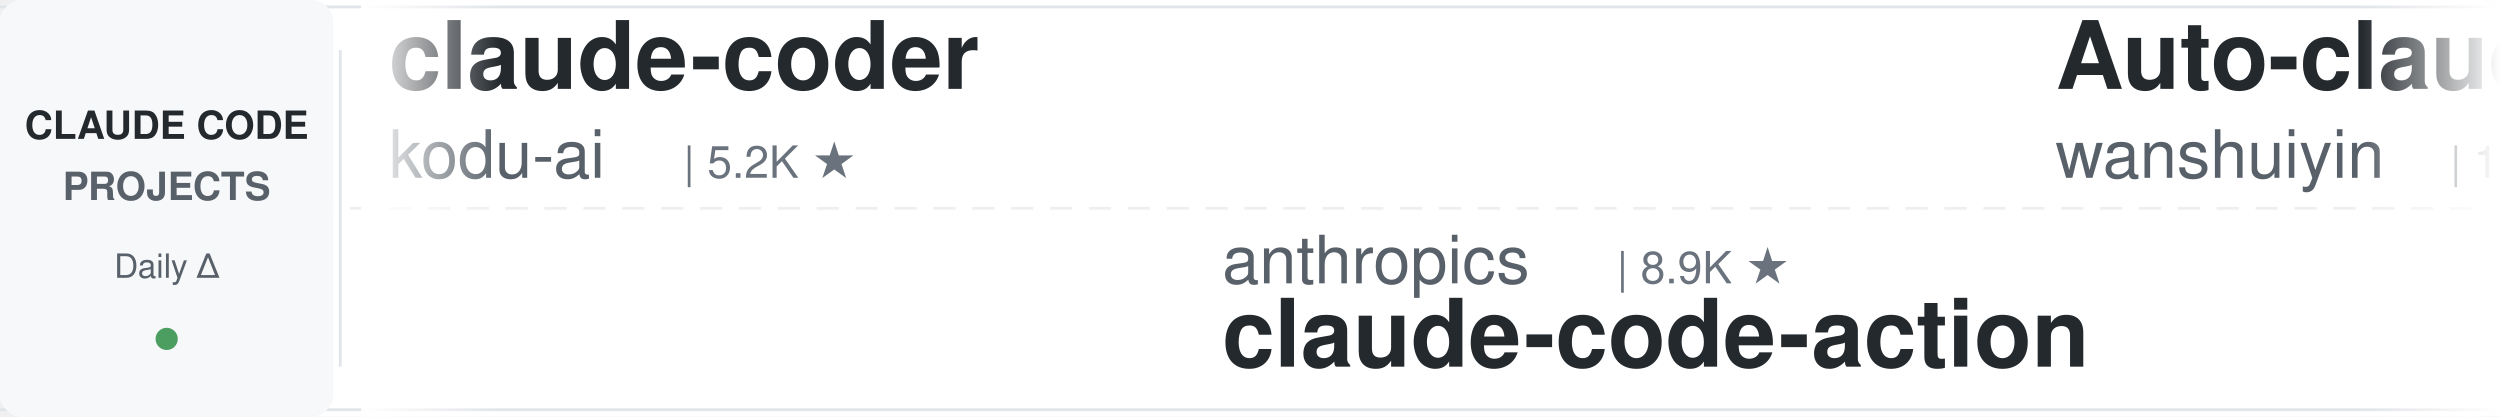
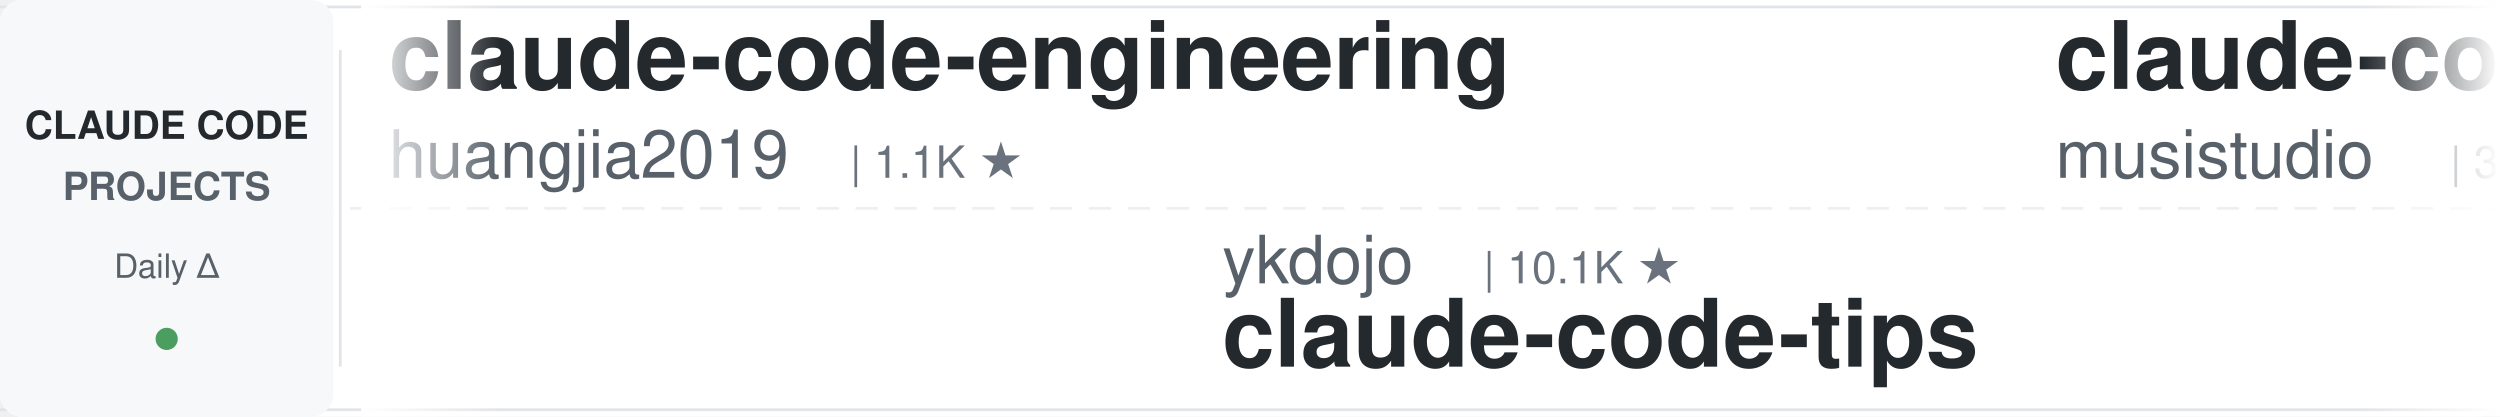
<svg xmlns="http://www.w3.org/2000/svg" width="900" height="150">
  <defs>
    <linearGradient id="leftFade" x1="0%" y1="0%" x2="100%" y2="0%">
      <stop offset="0%" style="stop-color:#ffffff;stop-opacity:1" />
      <stop offset="100%" style="stop-color:#ffffff;stop-opacity:0" />
    </linearGradient>
    <linearGradient id="rightFade" x1="0%" y1="0%" x2="100%" y2="0%">
      <stop offset="0%" style="stop-color:#ffffff;stop-opacity:0" />
      <stop offset="100%" style="stop-color:#ffffff;stop-opacity:1" />
    </linearGradient>
  </defs>
  <rect width="900" height="150" fill="#ffffff" rx="8" />
  <rect x="0" y="2" width="900" height="1" fill="#e1e4e8" />
  <rect x="0" y="147" width="900" height="1" fill="#e1e4e8" />
  <line x1="0" y1="75" x2="900" y2="75" stroke="#e1e4e8" stroke-width="1" stroke-dasharray="8 6" opacity="0.6" />
  <rect x="0" y="0" width="120" height="150" fill="#f6f8fa" rx="8" />
  <text x="60" y="50" font-family="-apple-system, BlinkMacSystemFont, 'Segoe UI', Helvetica, Arial, sans-serif" font-size="14" font-weight="600" fill="#24292e" text-anchor="middle">CLAUDE CODE</text>
  <text x="60" y="72" font-family="-apple-system, BlinkMacSystemFont, 'Segoe UI', Helvetica, Arial, sans-serif" font-size="14" font-weight="600" fill="#586069" text-anchor="middle">PROJECTS</text>
  <text x="60" y="100" font-family="-apple-system, BlinkMacSystemFont, 'Segoe UI', Helvetica, Arial, sans-serif" font-size="12" font-weight="500" fill="#586069" text-anchor="middle">Daily Δ</text>
  <circle cx="60" cy="122" r="4" fill="#22863a" opacity="0.8" />
  <rect x="122" y="18" width="1" height="114" fill="#e1e4e8" />
  <clipPath id="tickerClip">
    <rect x="130" y="0" width="770" height="150" />
  </clipPath>
  <g clip-path="url(#tickerClip)">
    <g id="tickerItems">
      <animateTransform attributeName="transform" attributeType="XML" type="translate" from="0 0" to="-3000 0" dur="54s" repeatCount="indefinite" />
      <g transform="translate(0, 0)">
-         <text x="140" y="32" font-family="-apple-system, BlinkMacSystemFont, 'Segoe UI', Helvetica, Arial, sans-serif" font-size="34" font-weight="600" fill="#24292e">claude-coder</text>
-         <text x="140" y="64" font-family="-apple-system, BlinkMacSystemFont, 'Segoe UI', Helvetica, Arial, sans-serif" font-size="24" font-weight="400" fill="#586069">kodu-ai</text>
-         <text x="246" y="64" font-family="-apple-system, BlinkMacSystemFont, 'Segoe UI', Helvetica, Arial, sans-serif" font-size="16" font-weight="500" fill="#6a737d">| 5.2K ★</text>
+         <text x="140" y="32" font-family="-apple-system, BlinkMacSystemFont, 'Segoe UI', Helvetica, Arial, sans-serif" font-size="34" font-weight="600" fill="#24292e">claude-code-engineering</text>
+         <text x="140" y="64" font-family="-apple-system, BlinkMacSystemFont, 'Segoe UI', Helvetica, Arial, sans-serif" font-size="24" font-weight="400" fill="#586069">huangjia2019</text>
+         <text x="306" y="64" font-family="-apple-system, BlinkMacSystemFont, 'Segoe UI', Helvetica, Arial, sans-serif" font-size="16" font-weight="500" fill="#6a737d">| 1.1K ★</text>
      </g>
      <g transform="translate(300, 0)">
-         <text x="140" y="102" font-family="-apple-system, BlinkMacSystemFont, 'Segoe UI', Helvetica, Arial, sans-serif" font-size="24" font-weight="400" fill="#586069">anthropics</text>
-         <text x="282" y="102" font-family="-apple-system, BlinkMacSystemFont, 'Segoe UI', Helvetica, Arial, sans-serif" font-size="16" font-weight="500" fill="#6a737d">| 8.9K ★</text>
-         <text x="140" y="132" font-family="-apple-system, BlinkMacSystemFont, 'Segoe UI', Helvetica, Arial, sans-serif" font-size="34" font-weight="600" fill="#24292e">claude-code-action</text>
+         <text x="140" y="102" font-family="-apple-system, BlinkMacSystemFont, 'Segoe UI', Helvetica, Arial, sans-serif" font-size="24" font-weight="400" fill="#586069">ykdojo</text>
+         <text x="234" y="102" font-family="-apple-system, BlinkMacSystemFont, 'Segoe UI', Helvetica, Arial, sans-serif" font-size="16" font-weight="500" fill="#6a737d">| 10.1K ★</text>
+         <text x="140" y="132" font-family="-apple-system, BlinkMacSystemFont, 'Segoe UI', Helvetica, Arial, sans-serif" font-size="34" font-weight="600" fill="#24292e">claude-code-tips</text>
      </g>
      <g transform="translate(600, 0)">
-         <text x="140" y="32" font-family="-apple-system, BlinkMacSystemFont, 'Segoe UI', Helvetica, Arial, sans-serif" font-size="34" font-weight="600" fill="#24292e">Auto-claude-code-researc...</text>
-         <text x="140" y="64" font-family="-apple-system, BlinkMacSystemFont, 'Segoe UI', Helvetica, Arial, sans-serif" font-size="24" font-weight="400" fill="#586069">wanshuiyin</text>
-         <text x="282" y="64" font-family="-apple-system, BlinkMacSystemFont, 'Segoe UI', Helvetica, Arial, sans-serif" font-size="16" font-weight="500" fill="#6a737d">| 16.0K ★</text>
+         <text x="140" y="32" font-family="-apple-system, BlinkMacSystemFont, 'Segoe UI', Helvetica, Arial, sans-serif" font-size="34" font-weight="600" fill="#24292e">claude-code-router</text>
+         <text x="140" y="64" font-family="-apple-system, BlinkMacSystemFont, 'Segoe UI', Helvetica, Arial, sans-serif" font-size="24" font-weight="400" fill="#586069">musistudio</text>
+         <text x="282" y="64" font-family="-apple-system, BlinkMacSystemFont, 'Segoe UI', Helvetica, Arial, sans-serif" font-size="16" font-weight="500" fill="#6a737d">| 37.2K ★</text>
      </g>
      <g transform="translate(900, 0)">
-         <text x="140" y="102" font-family="-apple-system, BlinkMacSystemFont, 'Segoe UI', Helvetica, Arial, sans-serif" font-size="24" font-weight="400" fill="#586069">anthropics</text>
-         <text x="282" y="102" font-family="-apple-system, BlinkMacSystemFont, 'Segoe UI', Helvetica, Arial, sans-serif" font-size="16" font-weight="500" fill="#6a737d">| 175.9K ★</text>
-         <text x="140" y="132" font-family="-apple-system, BlinkMacSystemFont, 'Segoe UI', Helvetica, Arial, sans-serif" font-size="34" font-weight="600" fill="#24292e">skills</text>
+         <text x="140" y="102" font-family="-apple-system, BlinkMacSystemFont, 'Segoe UI', Helvetica, Arial, sans-serif" font-size="24" font-weight="400" fill="#586069">nicedreamzapp</text>
+         <text x="318" y="102" font-family="-apple-system, BlinkMacSystemFont, 'Segoe UI', Helvetica, Arial, sans-serif" font-size="16" font-weight="500" fill="#6a737d">| 3.3K ★</text>
+         <text x="140" y="132" font-family="-apple-system, BlinkMacSystemFont, 'Segoe UI', Helvetica, Arial, sans-serif" font-size="34" font-weight="600" fill="#24292e">claude-code-local</text>
      </g>
      <g transform="translate(1200, 0)">
-         <text x="140" y="32" font-family="-apple-system, BlinkMacSystemFont, 'Segoe UI', Helvetica, Arial, sans-serif" font-size="34" font-weight="600" fill="#24292e">sc-claude-code-files</text>
-         <text x="140" y="64" font-family="-apple-system, BlinkMacSystemFont, 'Segoe UI', Helvetica, Arial, sans-serif" font-size="24" font-weight="400" fill="#586069">https-deeplearning-ai</text>
-         <text x="414" y="64" font-family="-apple-system, BlinkMacSystemFont, 'Segoe UI', Helvetica, Arial, sans-serif" font-size="16" font-weight="500" fill="#6a737d">| 547 ★</text>
+         <text x="140" y="32" font-family="-apple-system, BlinkMacSystemFont, 'Segoe UI', Helvetica, Arial, sans-serif" font-size="34" font-weight="600" fill="#24292e">claude-code-security-rev...</text>
+         <text x="140" y="64" font-family="-apple-system, BlinkMacSystemFont, 'Segoe UI', Helvetica, Arial, sans-serif" font-size="24" font-weight="400" fill="#586069">anthropics</text>
+         <text x="282" y="64" font-family="-apple-system, BlinkMacSystemFont, 'Segoe UI', Helvetica, Arial, sans-serif" font-size="16" font-weight="500" fill="#6a737d">| 6.2K ★</text>
      </g>
      <g transform="translate(1500, 0)">
-         <text x="140" y="102" font-family="-apple-system, BlinkMacSystemFont, 'Segoe UI', Helvetica, Arial, sans-serif" font-size="24" font-weight="400" fill="#586069">affaan-m</text>
-         <text x="258" y="102" font-family="-apple-system, BlinkMacSystemFont, 'Segoe UI', Helvetica, Arial, sans-serif" font-size="16" font-weight="500" fill="#6a737d">| 256.9K ★</text>
-         <text x="140" y="132" font-family="-apple-system, BlinkMacSystemFont, 'Segoe UI', Helvetica, Arial, sans-serif" font-size="34" font-weight="600" fill="#24292e">ECC</text>
+         <text x="140" y="102" font-family="-apple-system, BlinkMacSystemFont, 'Segoe UI', Helvetica, Arial, sans-serif" font-size="24" font-weight="400" fill="#586069">1rgs</text>
+         <text x="210" y="102" font-family="-apple-system, BlinkMacSystemFont, 'Segoe UI', Helvetica, Arial, sans-serif" font-size="16" font-weight="500" fill="#6a737d">| 3.7K ★</text>
+         <text x="140" y="132" font-family="-apple-system, BlinkMacSystemFont, 'Segoe UI', Helvetica, Arial, sans-serif" font-size="34" font-weight="600" fill="#24292e">claude-code-proxy</text>
      </g>
      <g transform="translate(1800, 0)">
-         <text x="140" y="32" font-family="-apple-system, BlinkMacSystemFont, 'Segoe UI', Helvetica, Arial, sans-serif" font-size="34" font-weight="600" fill="#24292e">claude-code-tudou</text>
-         <text x="140" y="64" font-family="-apple-system, BlinkMacSystemFont, 'Segoe UI', Helvetica, Arial, sans-serif" font-size="24" font-weight="400" fill="#586069">AICoderTudou</text>
-         <text x="306" y="64" font-family="-apple-system, BlinkMacSystemFont, 'Segoe UI', Helvetica, Arial, sans-serif" font-size="16" font-weight="500" fill="#6a737d">| 494 ★</text>
+         <text x="140" y="32" font-family="-apple-system, BlinkMacSystemFont, 'Segoe UI', Helvetica, Arial, sans-serif" font-size="34" font-weight="600" fill="#24292e">claude-code-guide</text>
+         <text x="140" y="64" font-family="-apple-system, BlinkMacSystemFont, 'Segoe UI', Helvetica, Arial, sans-serif" font-size="24" font-weight="400" fill="#586069">Cranot</text>
+         <text x="234" y="64" font-family="-apple-system, BlinkMacSystemFont, 'Segoe UI', Helvetica, Arial, sans-serif" font-size="16" font-weight="500" fill="#6a737d">| 2.9K ★</text>
      </g>
      <g transform="translate(2100, 0)">
-         <text x="140" y="102" font-family="-apple-system, BlinkMacSystemFont, 'Segoe UI', Helvetica, Arial, sans-serif" font-size="24" font-weight="400" fill="#586069">anthropics</text>
-         <text x="282" y="102" font-family="-apple-system, BlinkMacSystemFont, 'Segoe UI', Helvetica, Arial, sans-serif" font-size="16" font-weight="500" fill="#6a737d">| 978 ★</text>
-         <text x="140" y="132" font-family="-apple-system, BlinkMacSystemFont, 'Segoe UI', Helvetica, Arial, sans-serif" font-size="34" font-weight="600" fill="#24292e">claude-code-base-action</text>
+         <text x="140" y="102" font-family="-apple-system, BlinkMacSystemFont, 'Segoe UI', Helvetica, Arial, sans-serif" font-size="24" font-weight="400" fill="#586069">asgeirtj</text>
+         <text x="258" y="102" font-family="-apple-system, BlinkMacSystemFont, 'Segoe UI', Helvetica, Arial, sans-serif" font-size="16" font-weight="500" fill="#6a737d">| 65.3K ★</text>
+         <text x="140" y="132" font-family="-apple-system, BlinkMacSystemFont, 'Segoe UI', Helvetica, Arial, sans-serif" font-size="34" font-weight="600" fill="#24292e">system_prompts_leaks</text>
      </g>
      <g transform="translate(2400, 0)">
-         <text x="140" y="32" font-family="-apple-system, BlinkMacSystemFont, 'Segoe UI', Helvetica, Arial, sans-serif" font-size="34" font-weight="600" fill="#24292e">claude-code-local</text>
-         <text x="140" y="64" font-family="-apple-system, BlinkMacSystemFont, 'Segoe UI', Helvetica, Arial, sans-serif" font-size="24" font-weight="400" fill="#586069">nicedreamzapp</text>
-         <text x="318" y="64" font-family="-apple-system, BlinkMacSystemFont, 'Segoe UI', Helvetica, Arial, sans-serif" font-size="16" font-weight="500" fill="#6a737d">| 3.3K ★</text>
+         <text x="140" y="32" font-family="-apple-system, BlinkMacSystemFont, 'Segoe UI', Helvetica, Arial, sans-serif" font-size="34" font-weight="600" fill="#24292e">everything-claude-code-z...</text>
+         <text x="140" y="64" font-family="-apple-system, BlinkMacSystemFont, 'Segoe UI', Helvetica, Arial, sans-serif" font-size="24" font-weight="400" fill="#586069">xu-xiang</text>
+         <text x="258" y="64" font-family="-apple-system, BlinkMacSystemFont, 'Segoe UI', Helvetica, Arial, sans-serif" font-size="16" font-weight="500" fill="#6a737d">| 1.9K ★</text>
      </g>
      <g transform="translate(2700, 0)">
-         <text x="140" y="102" font-family="-apple-system, BlinkMacSystemFont, 'Segoe UI', Helvetica, Arial, sans-serif" font-size="24" font-weight="400" fill="#586069">hangsman</text>
-         <text x="258" y="102" font-family="-apple-system, BlinkMacSystemFont, 'Segoe UI', Helvetica, Arial, sans-serif" font-size="16" font-weight="500" fill="#6a737d">| 794 ★</text>
-         <text x="140" y="132" font-family="-apple-system, BlinkMacSystemFont, 'Segoe UI', Helvetica, Arial, sans-serif" font-size="34" font-weight="600" fill="#24292e">claude-code-source</text>
+         <text x="140" y="102" font-family="-apple-system, BlinkMacSystemFont, 'Segoe UI', Helvetica, Arial, sans-serif" font-size="24" font-weight="400" fill="#586069">fuergaosi233</text>
+         <text x="306" y="102" font-family="-apple-system, BlinkMacSystemFont, 'Segoe UI', Helvetica, Arial, sans-serif" font-size="16" font-weight="500" fill="#6a737d">| 2.8K ★</text>
+         <text x="140" y="132" font-family="-apple-system, BlinkMacSystemFont, 'Segoe UI', Helvetica, Arial, sans-serif" font-size="34" font-weight="600" fill="#24292e">claude-code-proxy</text>
      </g>
      <g transform="translate(3000, 0)">
-         <text x="140" y="32" font-family="-apple-system, BlinkMacSystemFont, 'Segoe UI', Helvetica, Arial, sans-serif" font-size="34" font-weight="600" fill="#24292e">claude-coder</text>
-         <text x="140" y="64" font-family="-apple-system, BlinkMacSystemFont, 'Segoe UI', Helvetica, Arial, sans-serif" font-size="24" font-weight="400" fill="#586069">kodu-ai</text>
-         <text x="246" y="64" font-family="-apple-system, BlinkMacSystemFont, 'Segoe UI', Helvetica, Arial, sans-serif" font-size="16" font-weight="500" fill="#6a737d">| 5.2K ★</text>
+         <text x="140" y="32" font-family="-apple-system, BlinkMacSystemFont, 'Segoe UI', Helvetica, Arial, sans-serif" font-size="34" font-weight="600" fill="#24292e">claude-code-engineering</text>
+         <text x="140" y="64" font-family="-apple-system, BlinkMacSystemFont, 'Segoe UI', Helvetica, Arial, sans-serif" font-size="24" font-weight="400" fill="#586069">huangjia2019</text>
+         <text x="306" y="64" font-family="-apple-system, BlinkMacSystemFont, 'Segoe UI', Helvetica, Arial, sans-serif" font-size="16" font-weight="500" fill="#6a737d">| 1.1K ★</text>
      </g>
      <g transform="translate(3300, 0)">
-         <text x="140" y="102" font-family="-apple-system, BlinkMacSystemFont, 'Segoe UI', Helvetica, Arial, sans-serif" font-size="24" font-weight="400" fill="#586069">anthropics</text>
-         <text x="282" y="102" font-family="-apple-system, BlinkMacSystemFont, 'Segoe UI', Helvetica, Arial, sans-serif" font-size="16" font-weight="500" fill="#6a737d">| 8.9K ★</text>
-         <text x="140" y="132" font-family="-apple-system, BlinkMacSystemFont, 'Segoe UI', Helvetica, Arial, sans-serif" font-size="34" font-weight="600" fill="#24292e">claude-code-action</text>
+         <text x="140" y="102" font-family="-apple-system, BlinkMacSystemFont, 'Segoe UI', Helvetica, Arial, sans-serif" font-size="24" font-weight="400" fill="#586069">ykdojo</text>
+         <text x="234" y="102" font-family="-apple-system, BlinkMacSystemFont, 'Segoe UI', Helvetica, Arial, sans-serif" font-size="16" font-weight="500" fill="#6a737d">| 10.1K ★</text>
+         <text x="140" y="132" font-family="-apple-system, BlinkMacSystemFont, 'Segoe UI', Helvetica, Arial, sans-serif" font-size="34" font-weight="600" fill="#24292e">claude-code-tips</text>
      </g>
      <g transform="translate(3600, 0)">
-         <text x="140" y="32" font-family="-apple-system, BlinkMacSystemFont, 'Segoe UI', Helvetica, Arial, sans-serif" font-size="34" font-weight="600" fill="#24292e">Auto-claude-code-researc...</text>
-         <text x="140" y="64" font-family="-apple-system, BlinkMacSystemFont, 'Segoe UI', Helvetica, Arial, sans-serif" font-size="24" font-weight="400" fill="#586069">wanshuiyin</text>
-         <text x="282" y="64" font-family="-apple-system, BlinkMacSystemFont, 'Segoe UI', Helvetica, Arial, sans-serif" font-size="16" font-weight="500" fill="#6a737d">| 16.0K ★</text>
+         <text x="140" y="32" font-family="-apple-system, BlinkMacSystemFont, 'Segoe UI', Helvetica, Arial, sans-serif" font-size="34" font-weight="600" fill="#24292e">claude-code-router</text>
+         <text x="140" y="64" font-family="-apple-system, BlinkMacSystemFont, 'Segoe UI', Helvetica, Arial, sans-serif" font-size="24" font-weight="400" fill="#586069">musistudio</text>
+         <text x="282" y="64" font-family="-apple-system, BlinkMacSystemFont, 'Segoe UI', Helvetica, Arial, sans-serif" font-size="16" font-weight="500" fill="#6a737d">| 37.2K ★</text>
      </g>
      <g transform="translate(3900, 0)">
-         <text x="140" y="102" font-family="-apple-system, BlinkMacSystemFont, 'Segoe UI', Helvetica, Arial, sans-serif" font-size="24" font-weight="400" fill="#586069">anthropics</text>
-         <text x="282" y="102" font-family="-apple-system, BlinkMacSystemFont, 'Segoe UI', Helvetica, Arial, sans-serif" font-size="16" font-weight="500" fill="#6a737d">| 175.9K ★</text>
-         <text x="140" y="132" font-family="-apple-system, BlinkMacSystemFont, 'Segoe UI', Helvetica, Arial, sans-serif" font-size="34" font-weight="600" fill="#24292e">skills</text>
+         <text x="140" y="102" font-family="-apple-system, BlinkMacSystemFont, 'Segoe UI', Helvetica, Arial, sans-serif" font-size="24" font-weight="400" fill="#586069">nicedreamzapp</text>
+         <text x="318" y="102" font-family="-apple-system, BlinkMacSystemFont, 'Segoe UI', Helvetica, Arial, sans-serif" font-size="16" font-weight="500" fill="#6a737d">| 3.3K ★</text>
+         <text x="140" y="132" font-family="-apple-system, BlinkMacSystemFont, 'Segoe UI', Helvetica, Arial, sans-serif" font-size="34" font-weight="600" fill="#24292e">claude-code-local</text>
      </g>
    </g>
  </g>
  <rect x="130" y="0" width="50" height="150" fill="url(#leftFade)" />
  <rect x="850" y="0" width="50" height="150" fill="url(#rightFade)" />
</svg>
